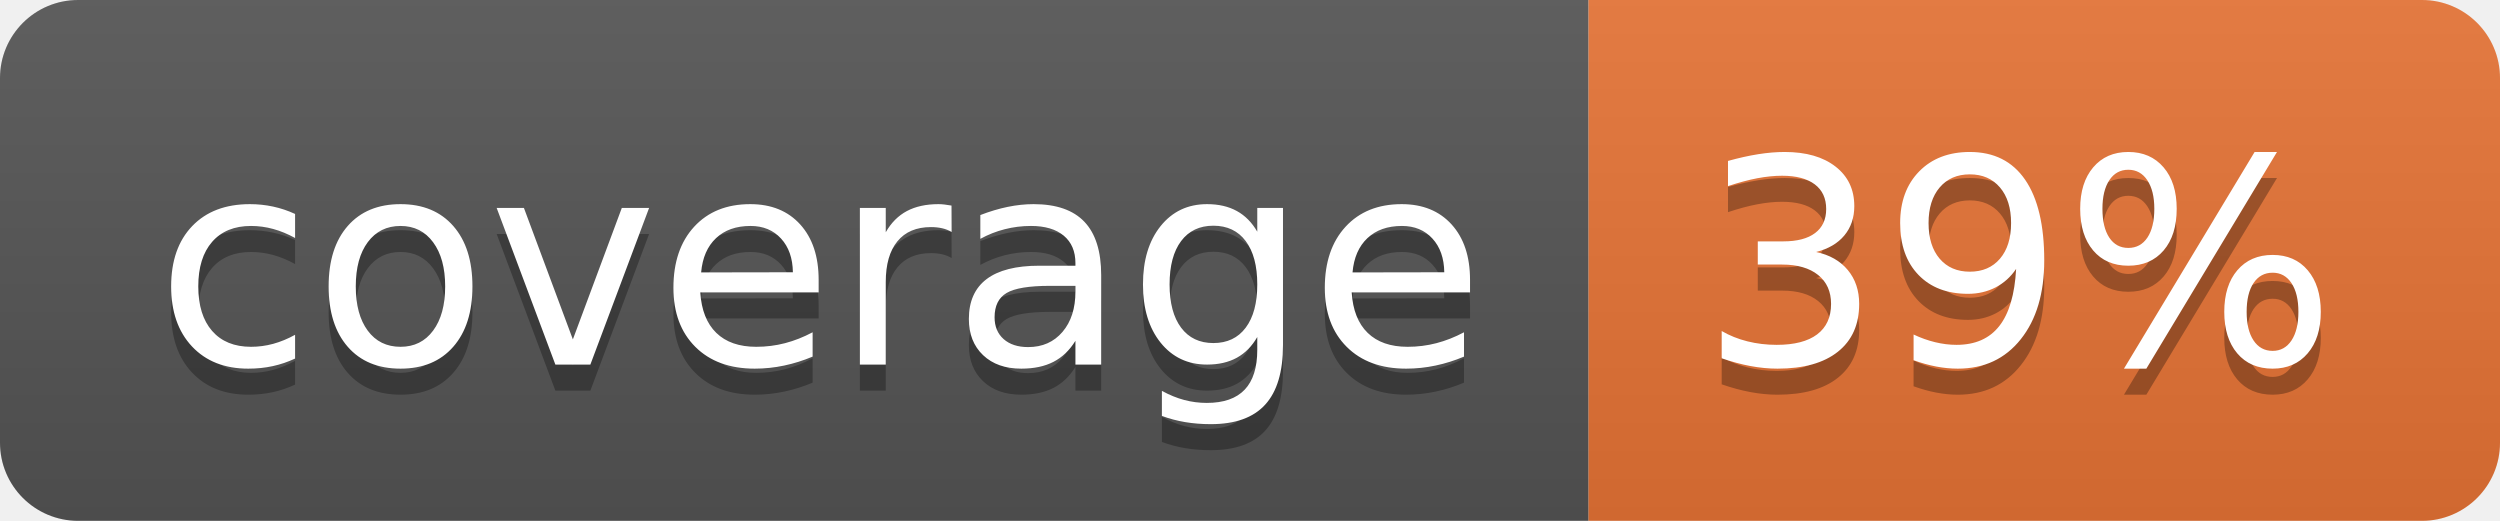
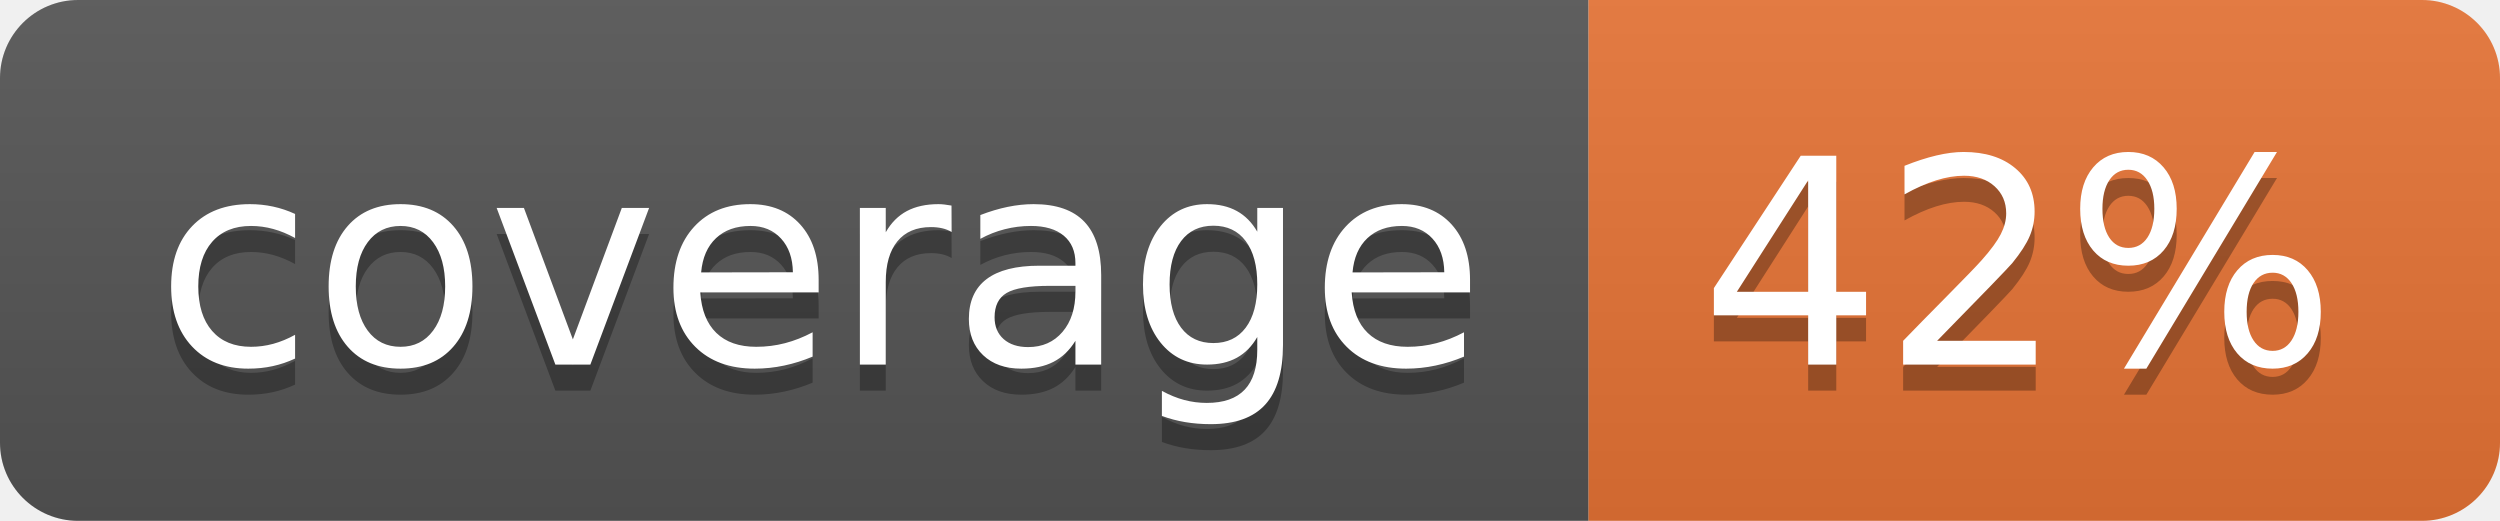
<svg xmlns="http://www.w3.org/2000/svg" width="96" height="20">
  <linearGradient id="b" x2="0" y2="100%">
    <stop offset="0" stop-color="#bbb" stop-opacity=".1" />
    <stop offset="1" stop-opacity=".1" />
  </linearGradient>
  <clipPath id="a">
    <rect width="96" height="20" rx="3" fill="#fff" />
  </clipPath>
  <g clip-path="url(#a)">
    <path fill="#555" d="M0 0h61v20H0z" />
    <path fill="#E87435" d="M61 0h35v20H61z" />
    <path fill="url(#b)" d="M0 0h96v20H0z" />
  </g>
  <g fill="#fff" text-anchor="middle" font-family="DejaVu Sans,Verdana,Geneva,sans-serif" font-size="110">
    <text x="315" y="150" fill="#010101" fill-opacity=".3" transform="scale(.1)" textLength="510">coverage</text>
    <text x="315" y="140" transform="scale(.1)" textLength="510">coverage</text>
-     <text x="775" y="150" fill="#010101" fill-opacity=".3" transform="scale(.1)" textLength="250">39%</text>
-     <text x="775" y="140" transform="scale(.1)" textLength="250">39%</text>
+     <text x="775" y="150" fill="#010101" fill-opacity=".3" transform="scale(.1)" textLength="250">42%</text>
+     <text x="775" y="140" transform="scale(.1)" textLength="250">42%</text>
  </g>
</svg>
